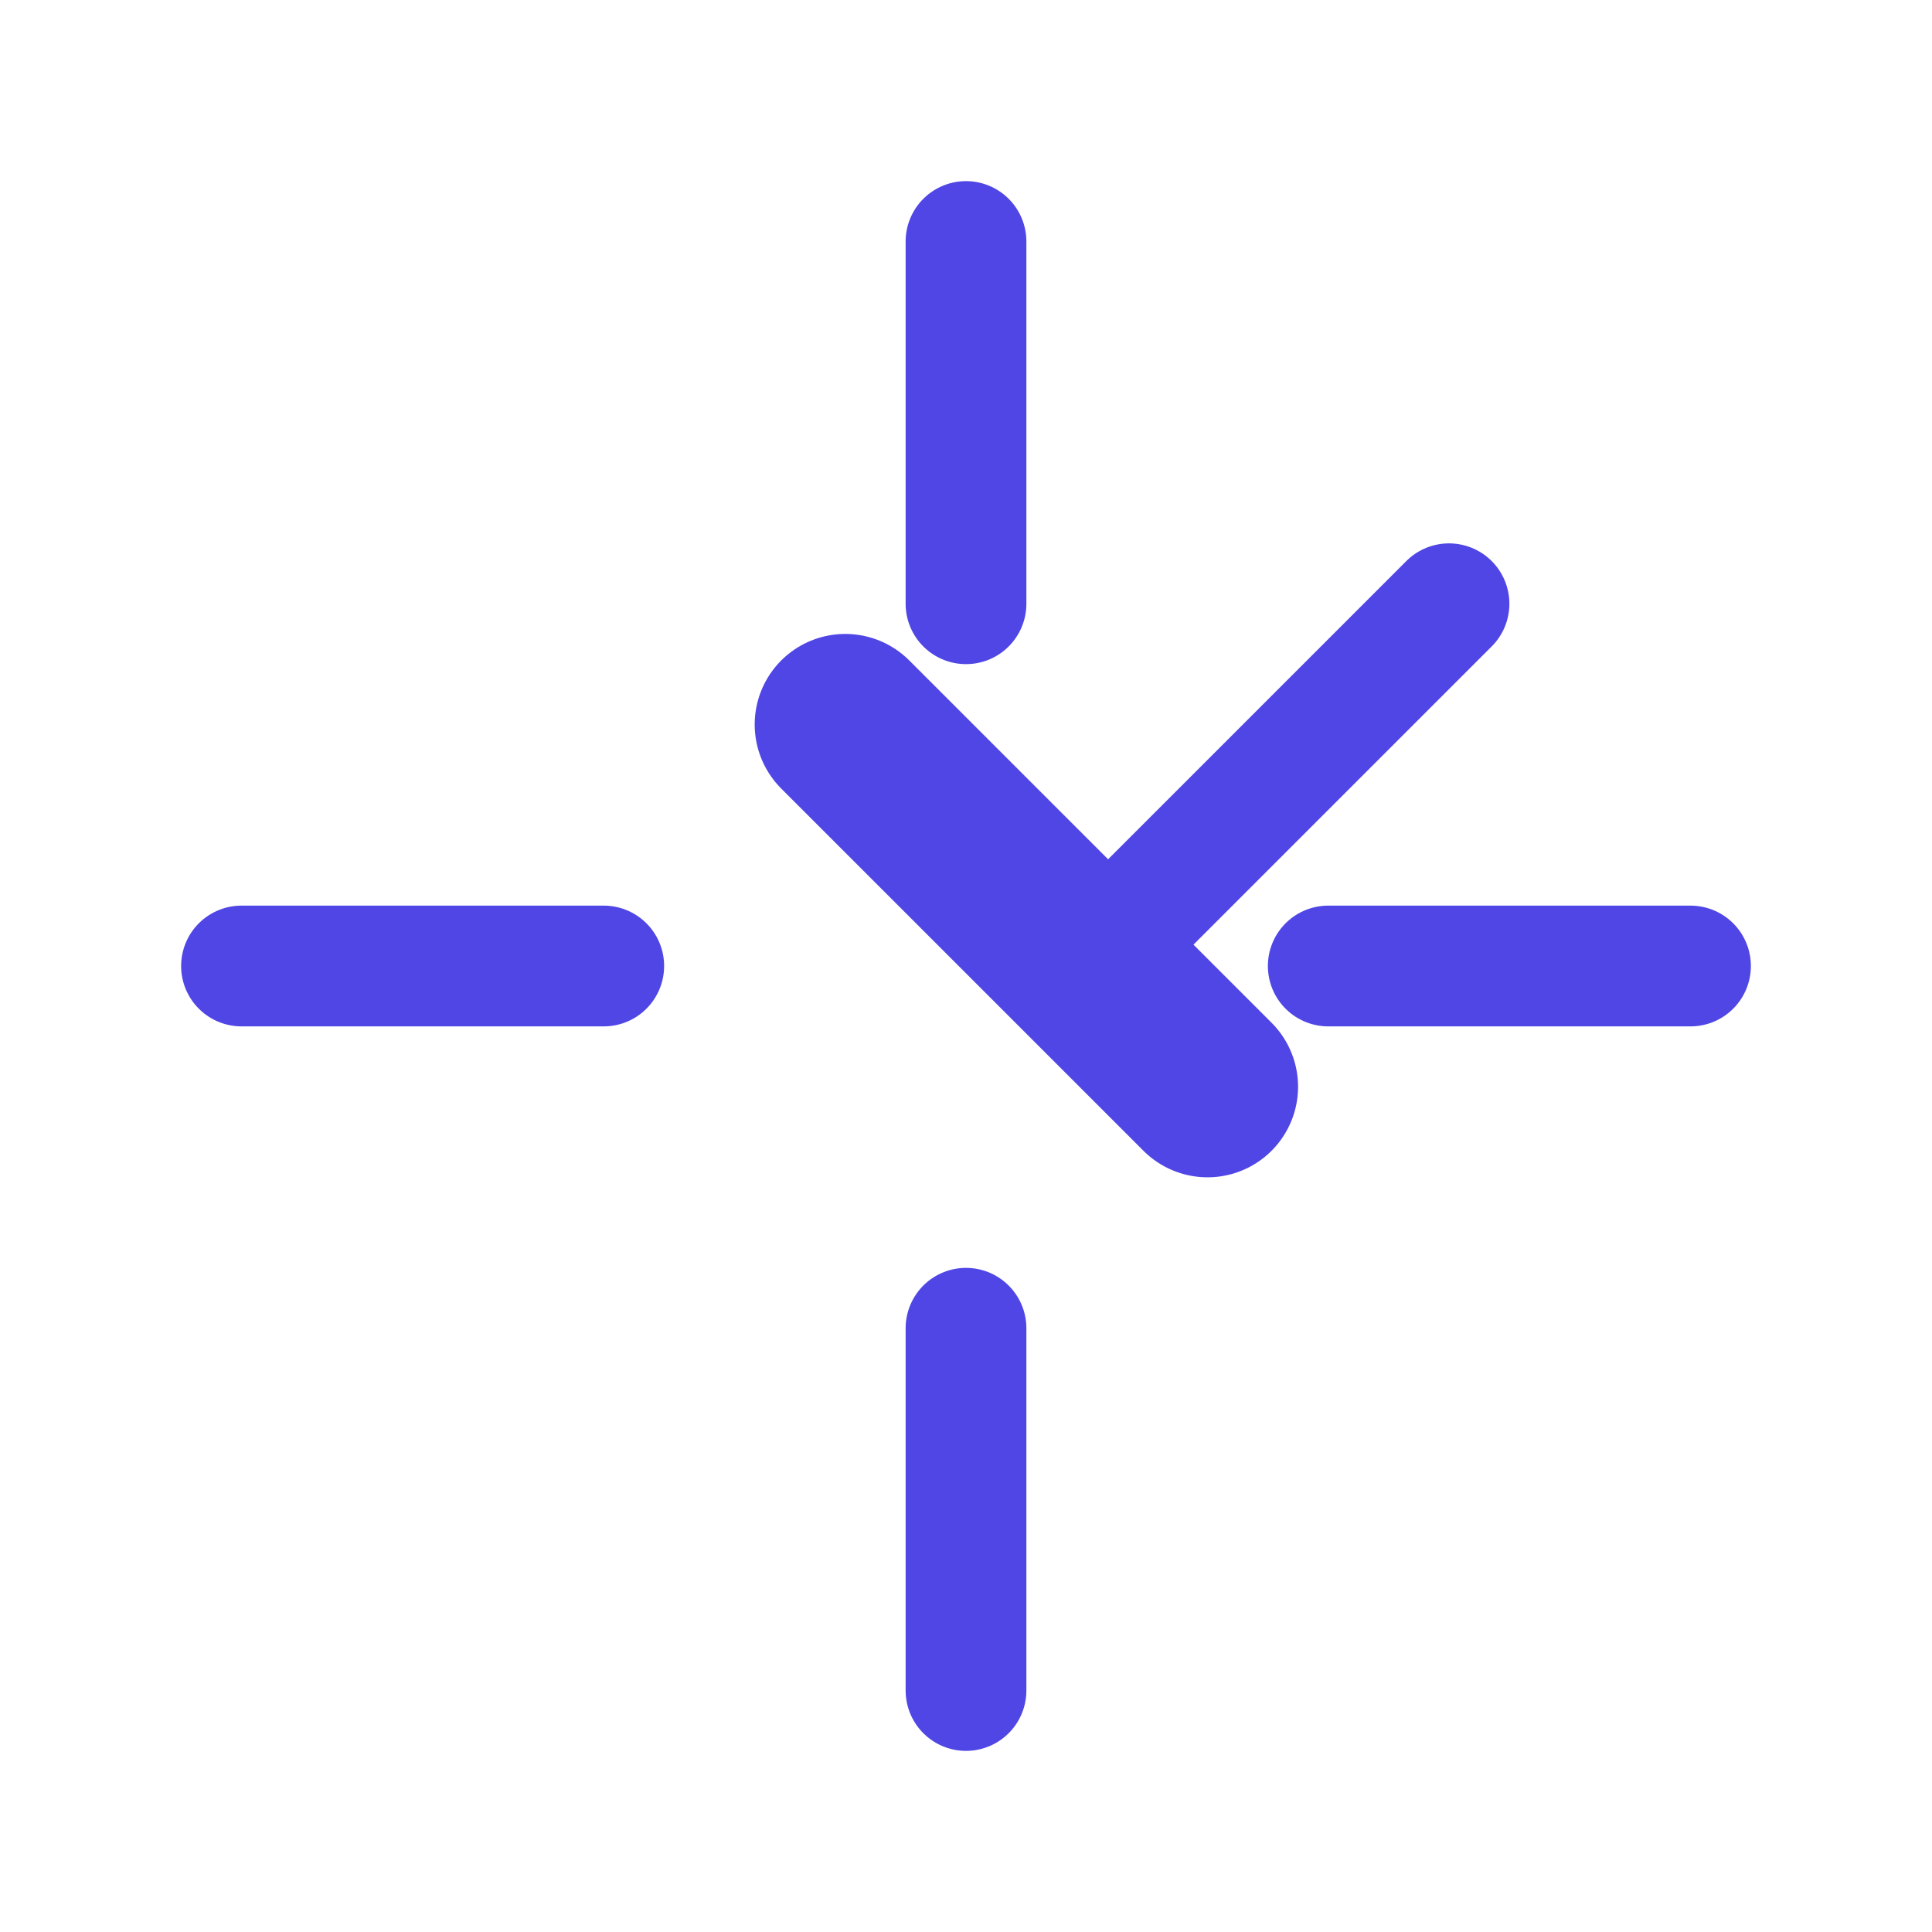
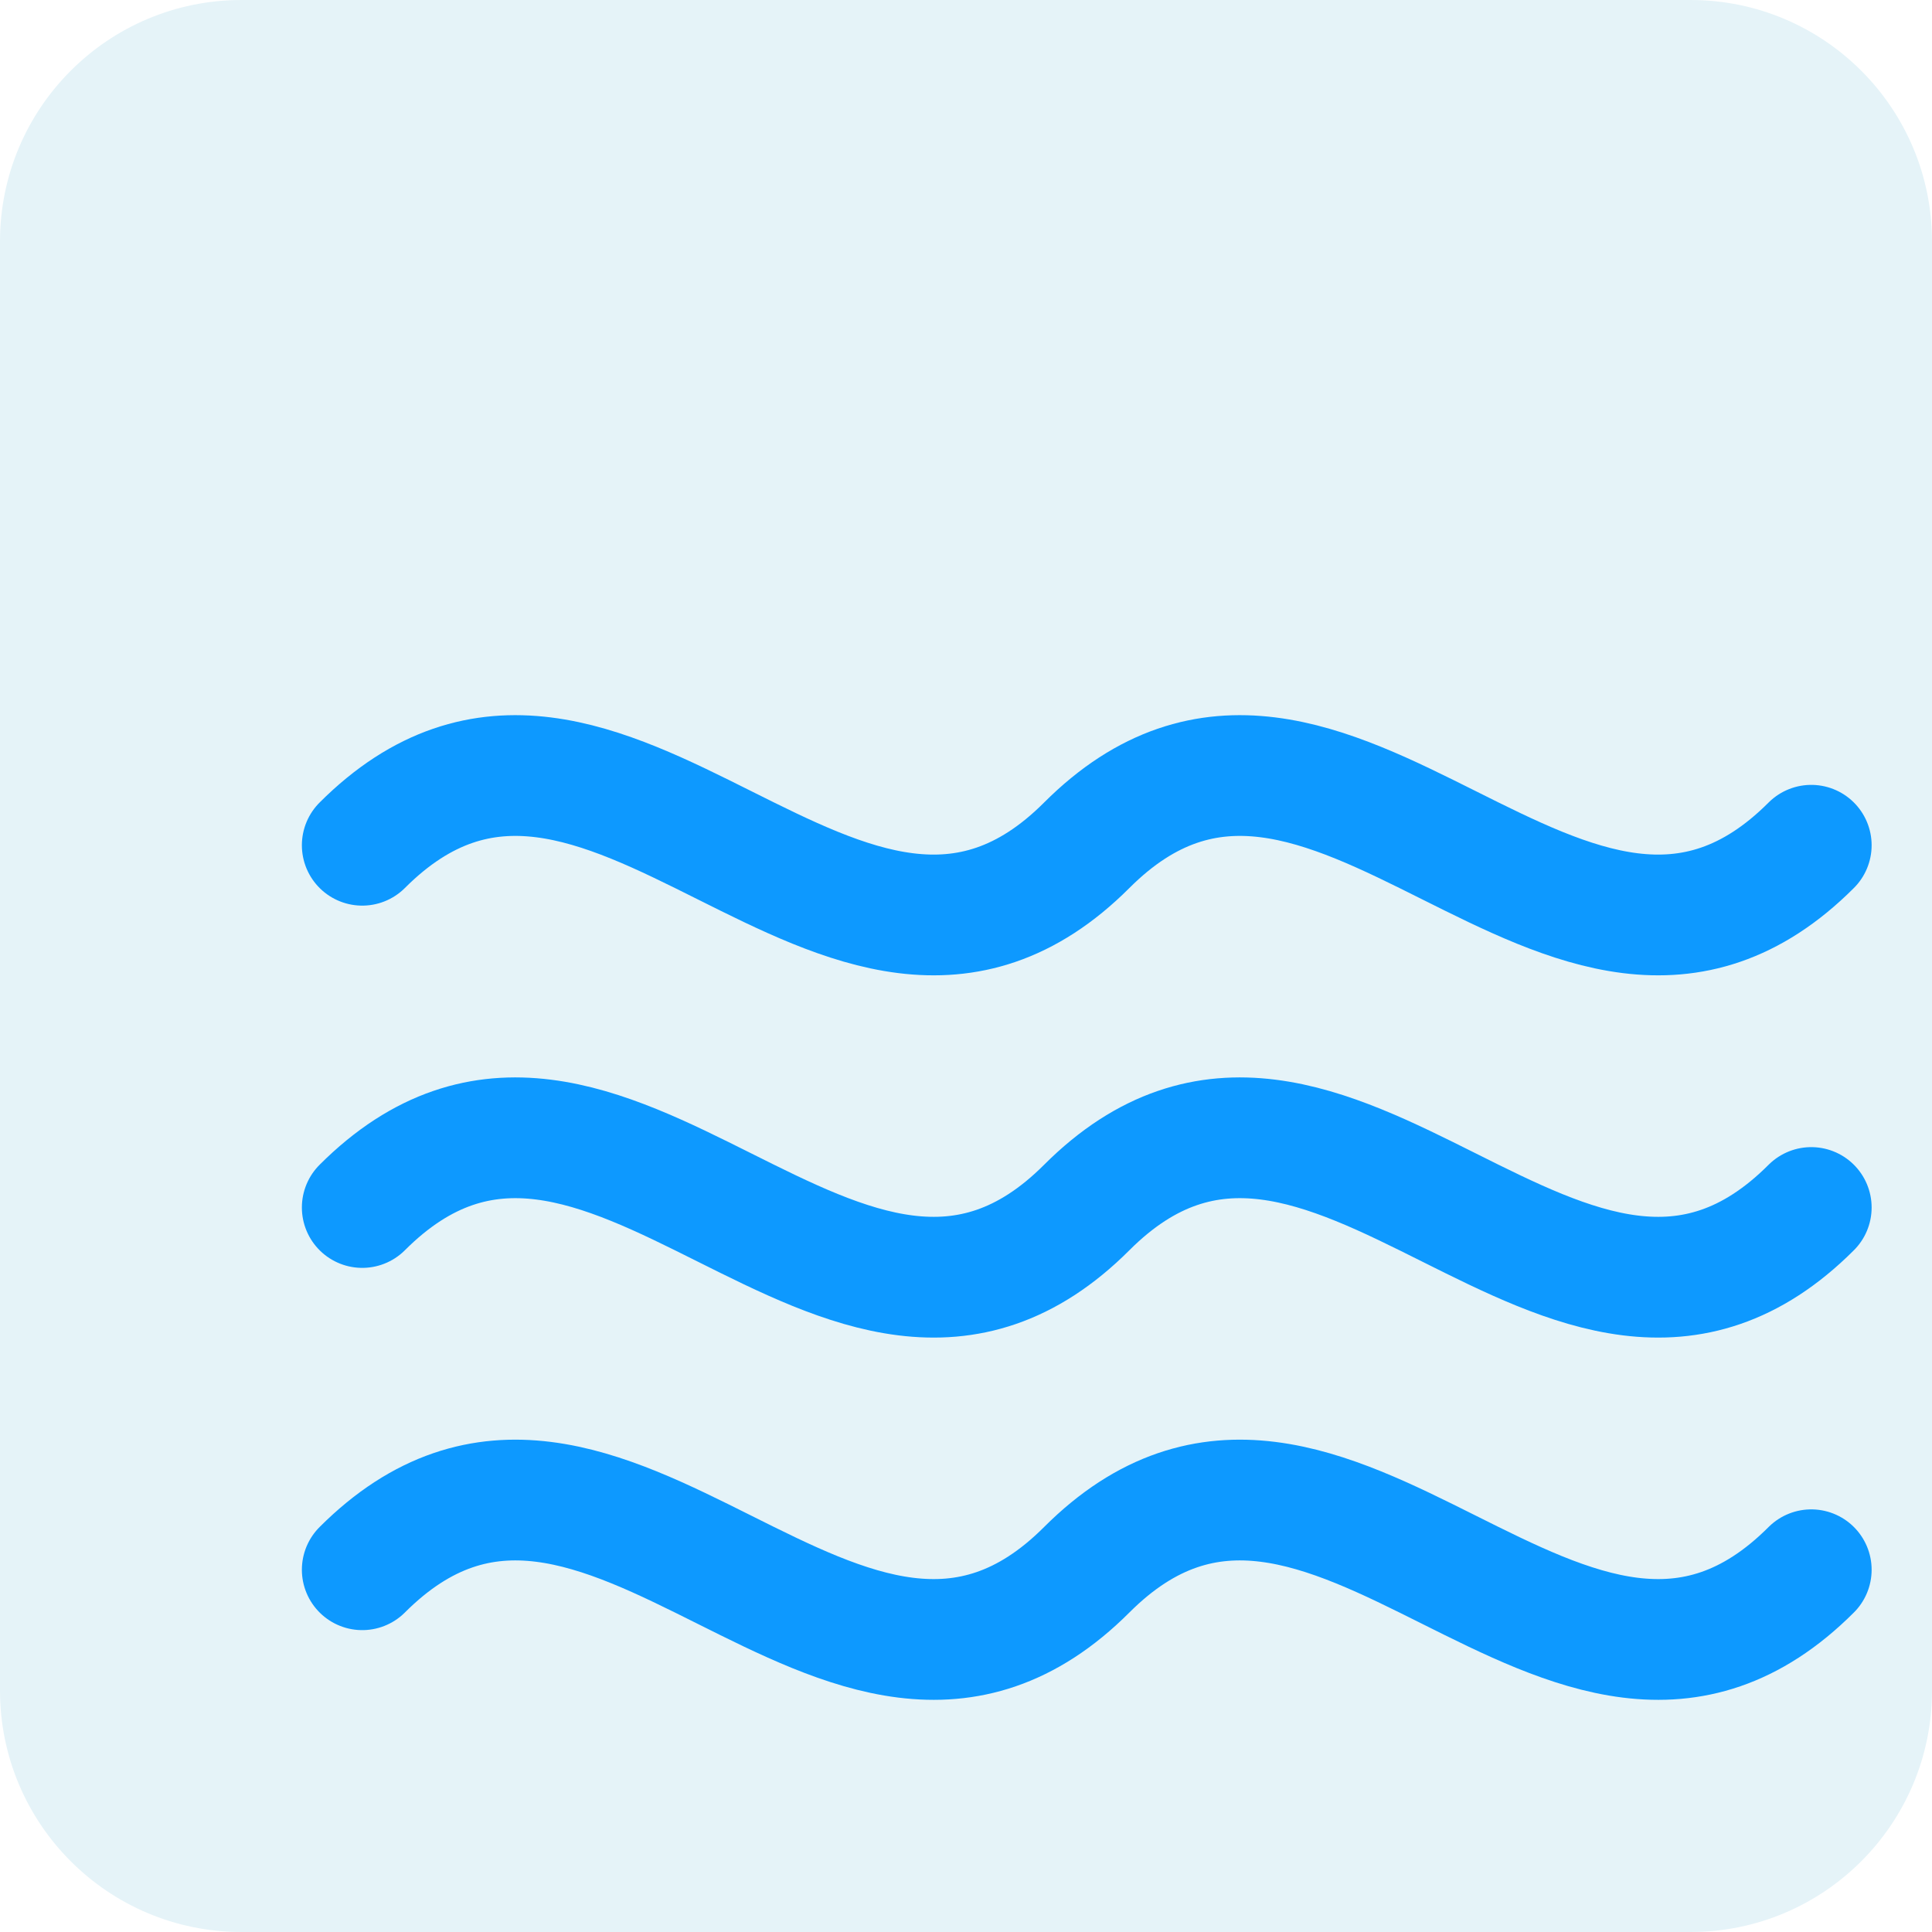
- <svg xmlns="http://www.w3.org/2000/svg" width="32" height="32" viewBox="0 0 32 32" fill="none" stroke="currentColor" stroke-width="2" stroke-linecap="round" stroke-linejoin="round">
-   <path d="M10,16 L4,16 M28,16 L22,16" stroke="#4F46E5" />
-   <path d="M16,10 L16,4 M16,28 L16,22" stroke="#4F46E5" />
-   <path d="M14,12 L20,18" stroke="#4F46E5" stroke-width="3" />
-   <path d="M18,16 L24,10" stroke="#4F46E5" stroke-width="2" />
+ <svg xmlns="http://www.w3.org/2000/svg" width="32" height="32" viewBox="0 0 32 32" fill="none">
+   <rect width="32" height="32" rx="4" fill="#E5F3F8" />
+   <path d="M6 20C10 16 14 24 18 20C22 16 26 24 30 20" stroke="#0D99FF" stroke-width="2" stroke-linecap="round" />
+   <path d="M6 14C10 10 14 18 18 14C22 10 26 18 30 14" stroke="#0D99FF" stroke-width="2" stroke-linecap="round" />
+   <path d="M6 26C10 22 14 30 18 26C22 22 26 30 30 26" stroke="#0D99FF" stroke-width="2" stroke-linecap="round" />
</svg>
